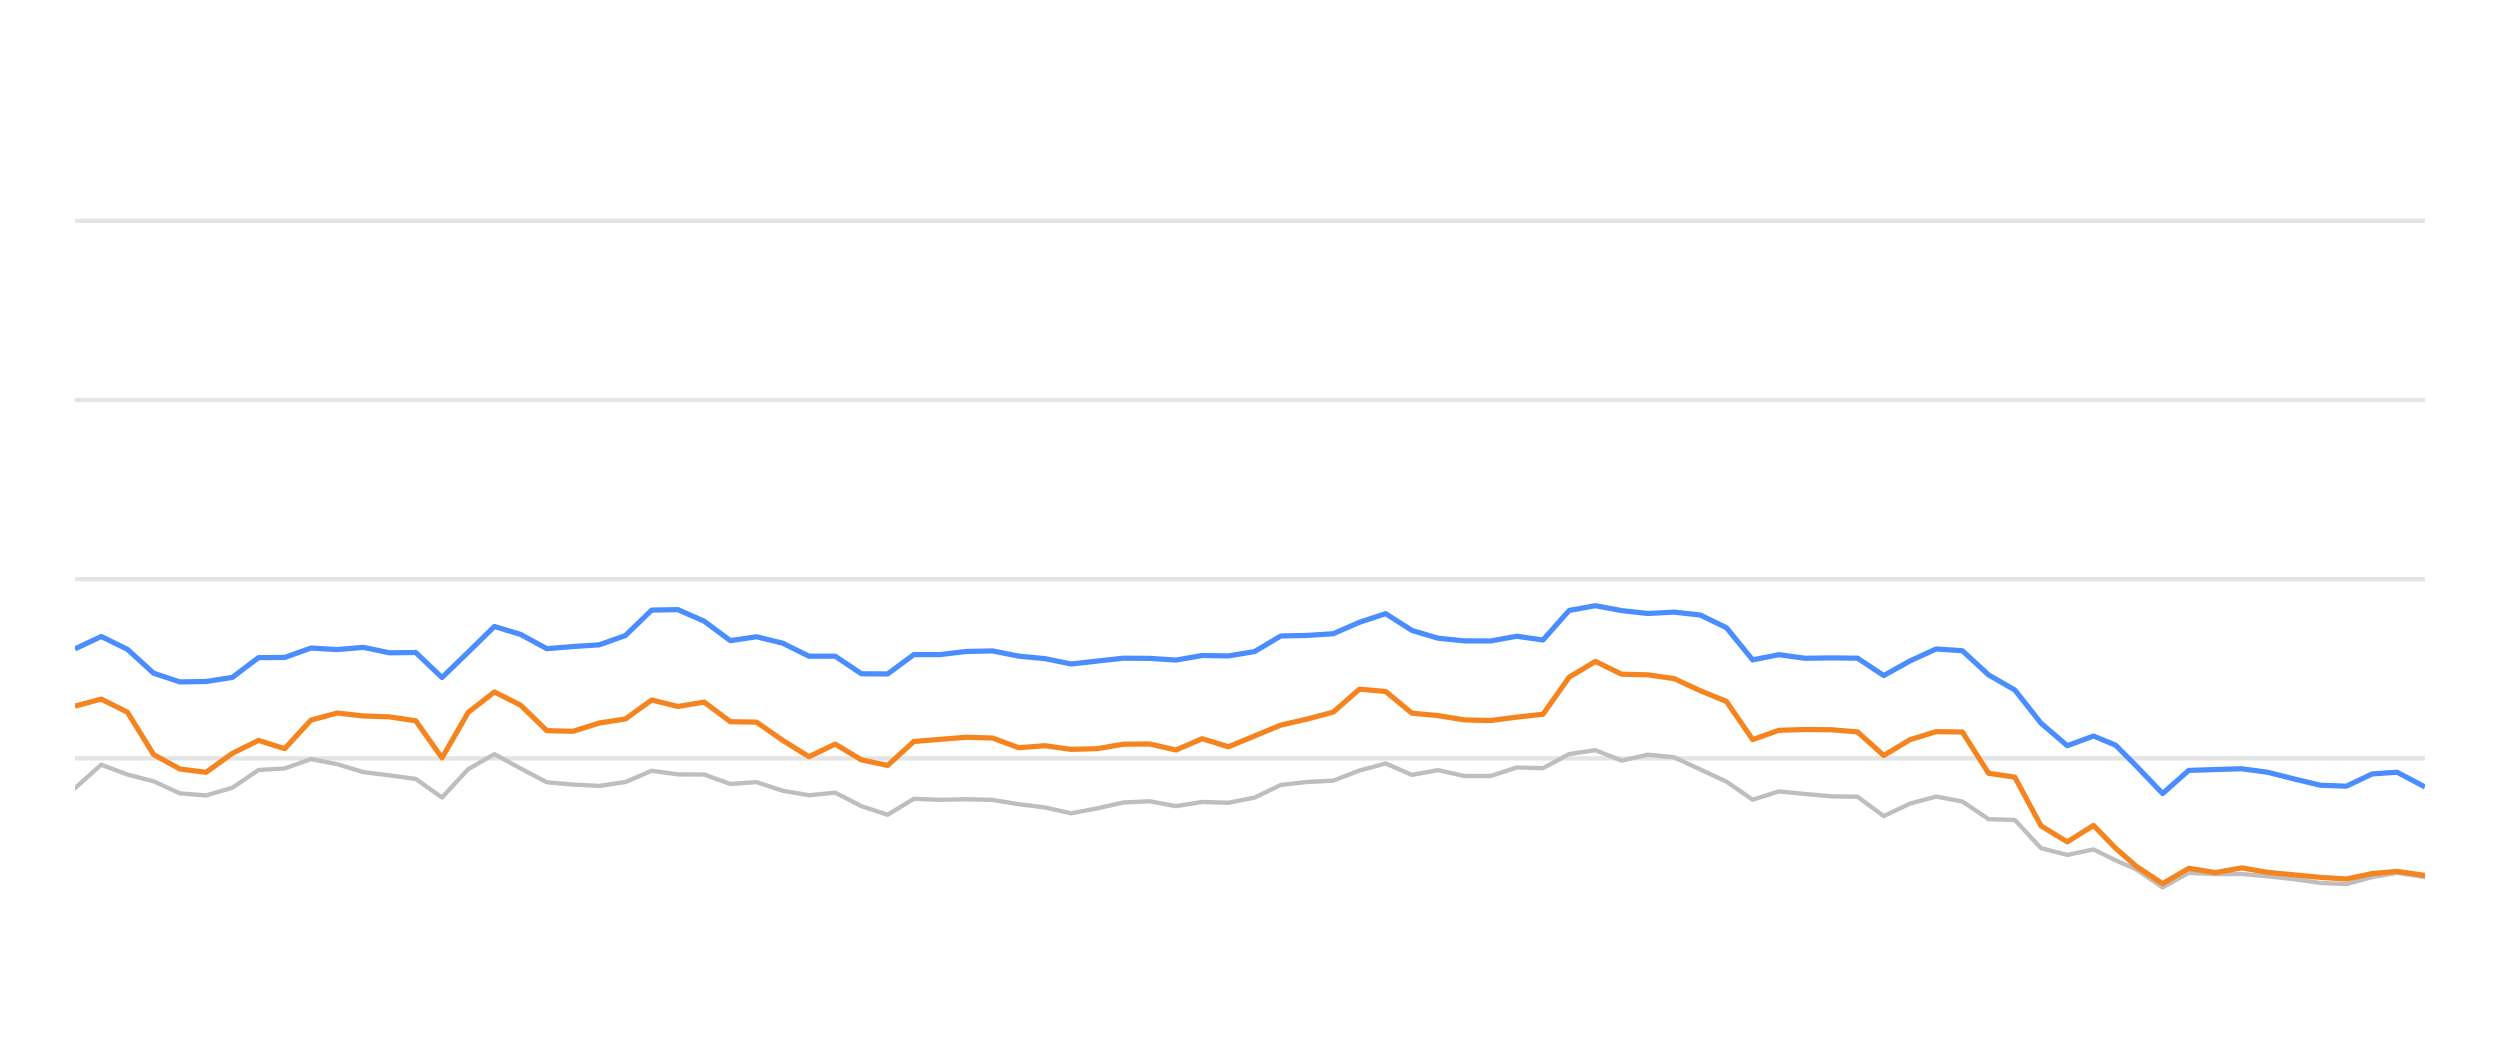
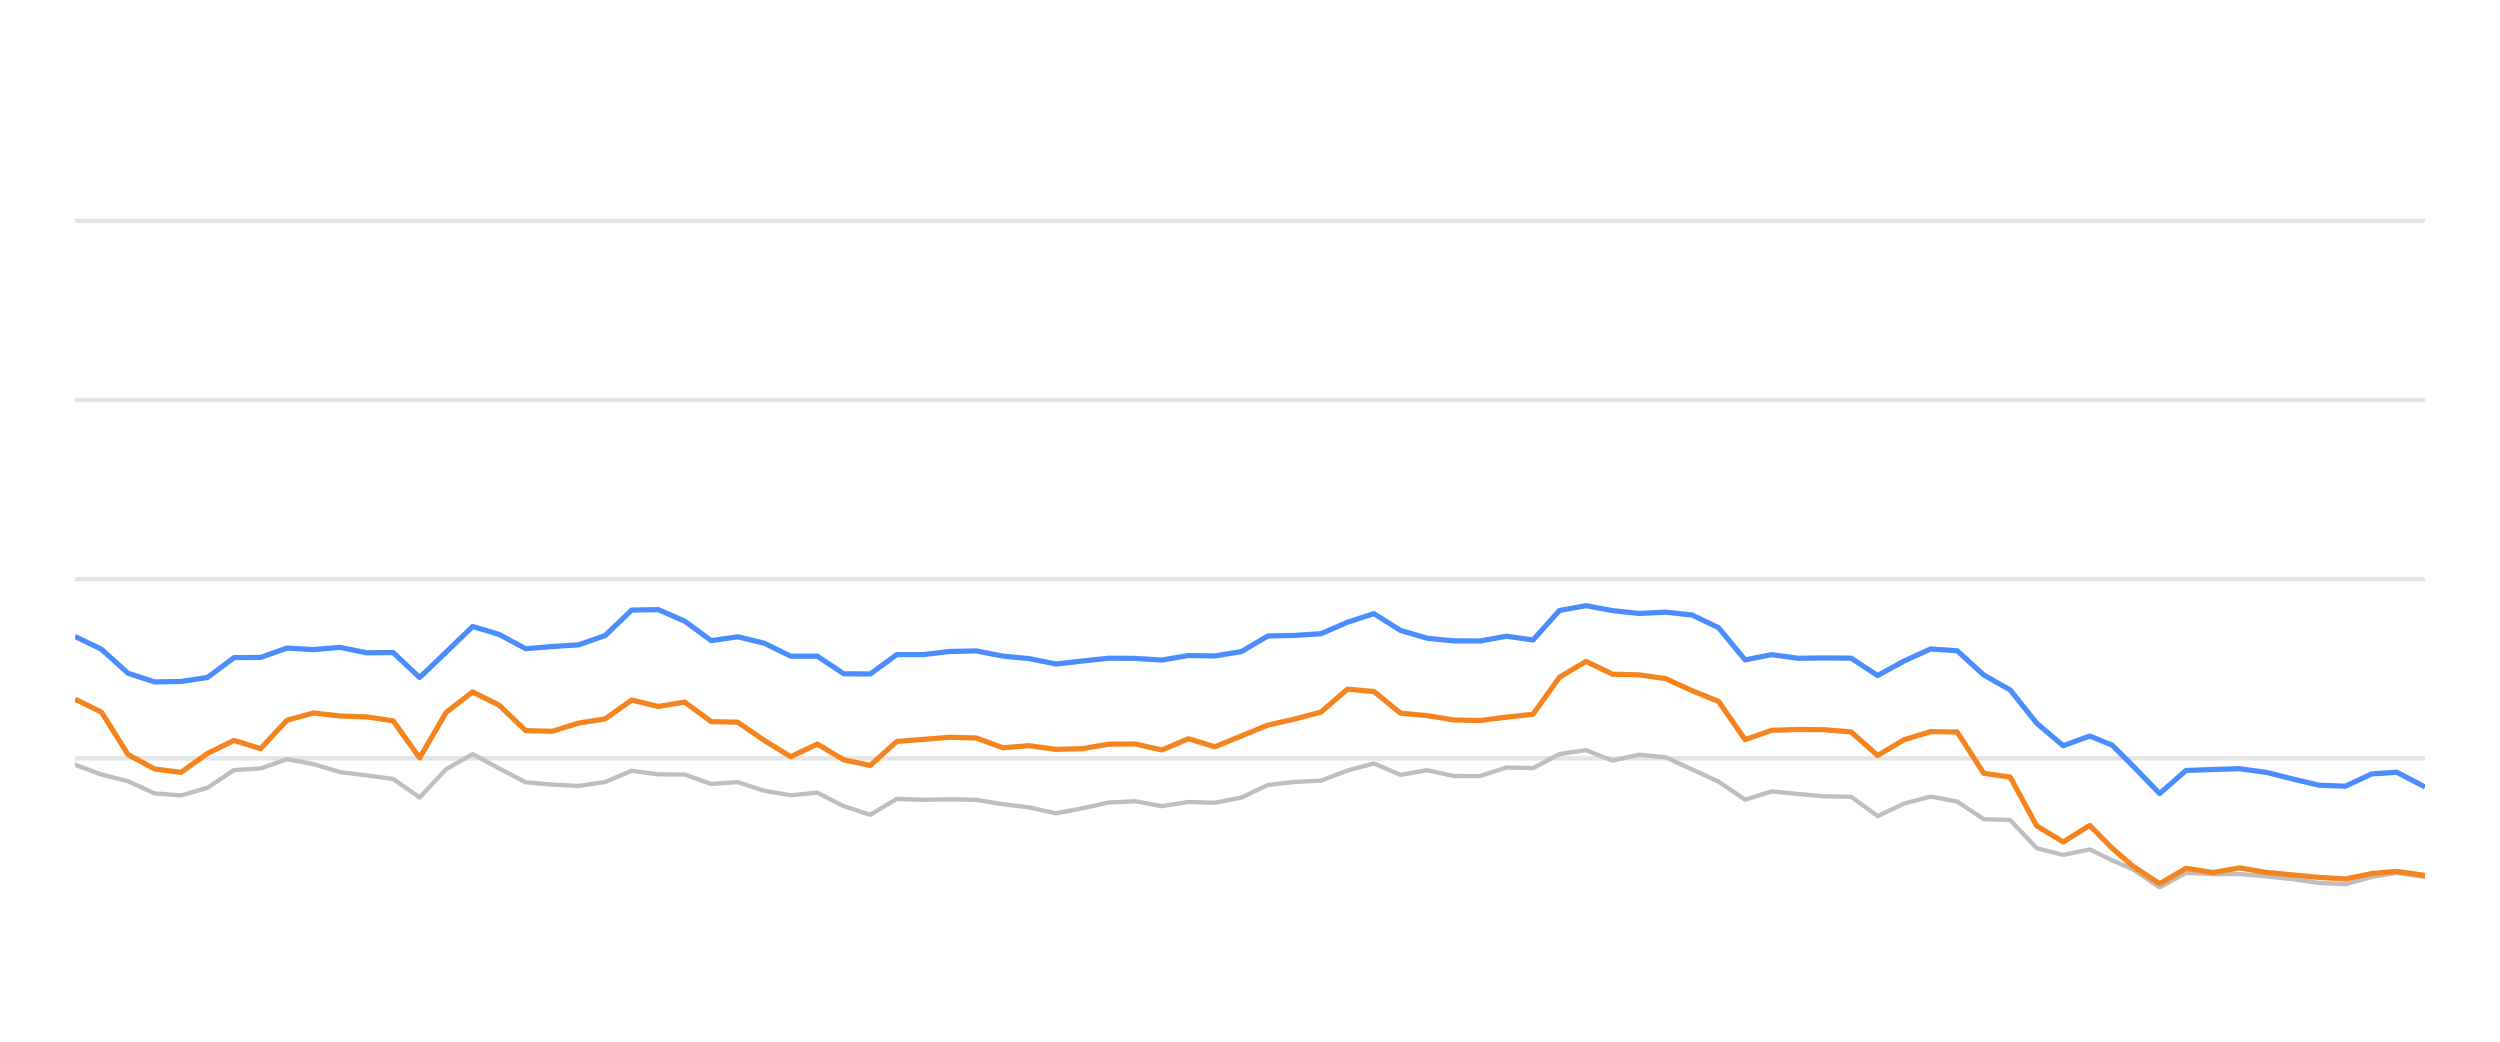
<svg xmlns="http://www.w3.org/2000/svg" width="288pt" height="120pt" viewBox="0 0 288 120" version="1.1">
  <defs>
    <style type="text/css">*{stroke-linejoin: round; stroke-linecap: butt}</style>
  </defs>
  <g id="figure_1">
    <g id="patch_1">
      <path d="M 0 120  L 288 120  L 288 0  L 0 0  L 0 120  z " style="fill: none; opacity: 0" />
    </g>
    <g id="axes_1">
      <g id="patch_2">
        <path d="M 8.64 108  L 279.36 108  L 279.36 4.8  L 8.64 4.8  L 8.64 108  z " style="fill: none" />
      </g>
      <g id="matplotlib.axis_1" />
      <g id="matplotlib.axis_2" />
      <g id="line2d_1">
-         <path d="M 8.64 87.36  L 279.36 87.36  " clip-path="url(#p7543568162)" style="fill: none; stroke: #b2b2b2; stroke-opacity: 0.35; stroke-width: 0.5; stroke-linecap: square" />
+         <path d="M 8.64 87.36  L 279.36 87.36  " clip-path="url(#pc1e6008411)" style="fill: none; stroke: #b2b2b2; stroke-opacity: 0.35; stroke-width: 0.5; stroke-linecap: square" />
      </g>
      <g id="line2d_2">
-         <path d="M 8.64 66.72  L 279.36 66.72  " clip-path="url(#p7543568162)" style="fill: none; stroke: #b2b2b2; stroke-opacity: 0.35; stroke-width: 0.5; stroke-linecap: square" />
+         <path d="M 8.64 66.72  L 279.36 66.72  " clip-path="url(#pc1e6008411)" style="fill: none; stroke: #b2b2b2; stroke-opacity: 0.35; stroke-width: 0.5; stroke-linecap: square" />
      </g>
      <g id="line2d_3">
-         <path d="M 8.64 46.08  L 279.36 46.08  " clip-path="url(#p7543568162)" style="fill: none; stroke: #b2b2b2; stroke-opacity: 0.35; stroke-width: 0.5; stroke-linecap: square" />
+         <path d="M 8.64 46.08  L 279.36 46.08  " clip-path="url(#pc1e6008411)" style="fill: none; stroke: #b2b2b2; stroke-opacity: 0.35; stroke-width: 0.5; stroke-linecap: square" />
      </g>
      <g id="line2d_4">
-         <path d="M 8.64 25.44  L 279.36 25.44  " clip-path="url(#p7543568162)" style="fill: none; stroke: #b2b2b2; stroke-opacity: 0.35; stroke-width: 0.5; stroke-linecap: square" />
+         <path d="M 8.64 25.44  L 279.36 25.44  " clip-path="url(#pc1e6008411)" style="fill: none; stroke: #b2b2b2; stroke-opacity: 0.35; stroke-width: 0.5; stroke-linecap: square" />
      </g>
      <g id="line2d_5">
-         <path d="M 8.64 90.797  L 11.66 88.093  L 14.68 89.228  L 17.699 90.002  L 20.719 91.395  L 23.739 91.632  L 26.759 90.755  L 29.779 88.702  L 32.799 88.526  L 35.818 87.453  L 38.838 88.031  L 41.858 88.949  L 44.878 89.321  L 47.898 89.734  L 50.917 91.87  L 53.937 88.609  L 56.957 86.875  L 59.977 88.526  L 62.997 90.115  L 66.017 90.384  L 69.036 90.539  L 72.056 90.084  L 75.076 88.794  L 78.096 89.207  L 81.116 89.228  L 84.135 90.312  L 87.155 90.105  L 90.175 91.096  L 93.195 91.612  L 96.215 91.313  L 99.235 92.871  L 102.254 93.862  L 105.274 92.025  L 108.294 92.138  L 111.314 92.076  L 114.334 92.148  L 117.353 92.644  L 120.373 93.015  L 123.393 93.696  L 126.413 93.119  L 129.433 92.448  L 132.453 92.303  L 135.472 92.871  L 138.492 92.386  L 141.512 92.479  L 144.532 91.88  L 147.552 90.425  L 150.571 90.084  L 153.591 89.93  L 156.611 88.764  L 159.631 87.948  L 162.651 89.269  L 165.67 88.722  L 168.69 89.393  L 171.71 89.403  L 174.73 88.413  L 177.75 88.495  L 180.77 86.865  L 183.789 86.421  L 186.809 87.628  L 189.829 86.937  L 192.849 87.236  L 195.869 88.64  L 198.888 90.043  L 201.908 92.128  L 204.928 91.168  L 207.948 91.467  L 210.968 91.736  L 213.988 91.787  L 217.007 94.016  L 220.027 92.572  L 223.047 91.767  L 226.067 92.334  L 229.087 94.367  L 232.106 94.46  L 235.126 97.711  L 238.146 98.485  L 241.166 97.855  L 243.715 99.104  L 246.115 100.167  L 249.133 102.231  L 252.14 100.549  L 255.229 100.704  L 258.224 100.683  L 261.261 100.951  L 264.275 101.282  L 267.284 101.715  L 270.303 101.849  L 273.286 101.034  L 276.146 100.549  L 279.36 101.044  " clip-path="url(#p7543568162)" style="fill: none; stroke: #bebebe; stroke-width: 0.5; stroke-linecap: round" />
+         <path d="M 8.64 88.093  L 11.694 89.228  L 14.748 90.002  L 17.802 91.395  L 20.856 91.632  L 23.909 90.755  L 26.963 88.702  L 30.017 88.526  L 33.071 87.453  L 36.125 88.031  L 39.179 88.949  L 42.233 89.321  L 45.287 89.734  L 48.34 91.87  L 51.394 88.609  L 54.448 86.875  L 57.502 88.526  L 60.556 90.115  L 63.61 90.384  L 66.664 90.539  L 69.718 90.084  L 72.772 88.794  L 75.825 89.207  L 78.879 89.228  L 81.933 90.312  L 84.987 90.105  L 88.041 91.096  L 91.095 91.612  L 94.149 91.313  L 97.203 92.871  L 100.256 93.862  L 103.31 92.025  L 106.364 92.138  L 109.418 92.076  L 112.472 92.148  L 115.526 92.644  L 118.58 93.015  L 121.634 93.696  L 124.688 93.119  L 127.741 92.448  L 130.795 92.303  L 133.849 92.871  L 136.903 92.386  L 139.957 92.479  L 143.011 91.88  L 146.065 90.425  L 149.119 90.084  L 152.172 89.93  L 155.226 88.764  L 158.28 87.948  L 161.334 89.269  L 164.388 88.722  L 167.442 89.393  L 170.496 89.403  L 173.55 88.413  L 176.604 88.495  L 179.657 86.865  L 182.711 86.421  L 185.765 87.628  L 188.819 86.937  L 191.873 87.236  L 194.927 88.64  L 197.981 90.043  L 201.035 92.128  L 204.088 91.168  L 207.142 91.467  L 210.196 91.736  L 213.25 91.787  L 216.304 94.016  L 219.358 92.572  L 222.412 91.767  L 225.466 92.334  L 228.52 94.367  L 231.573 94.46  L 234.627 97.711  L 237.681 98.485  L 240.735 97.855  L 243.313 99.104  L 245.74 100.167  L 248.792 102.231  L 251.833 100.549  L 254.957 100.704  L 257.986 100.683  L 261.057 100.951  L 264.104 101.282  L 267.147 101.715  L 270.2 101.849  L 273.217 101.034  L 276.11 100.549  L 279.36 101.044  " clip-path="url(#pc1e6008411)" style="fill: none; stroke: #bebebe; stroke-width: 0.5; stroke-linecap: round" />
      </g>
      <g id="line2d_6">
-         <path d="M 8.64 74.749  L 11.66 73.325  L 14.68 74.801  L 17.699 77.556  L 20.719 78.557  L 23.739 78.505  L 26.759 78.041  L 29.779 75.76  L 32.799 75.74  L 35.818 74.656  L 38.838 74.832  L 41.858 74.574  L 44.878 75.203  L 47.898 75.172  L 50.917 78.051  L 53.937 75.131  L 56.957 72.169  L 59.977 73.087  L 62.997 74.728  L 66.017 74.481  L 69.036 74.285  L 72.056 73.211  L 75.076 70.28  L 78.096 70.229  L 81.116 71.56  L 84.135 73.8  L 87.155 73.356  L 90.175 74.099  L 93.195 75.595  L 96.215 75.595  L 99.235 77.618  L 102.254 77.639  L 105.274 75.409  L 108.294 75.409  L 111.314 75.048  L 114.334 74.986  L 117.353 75.585  L 120.373 75.874  L 123.393 76.493  L 126.413 76.152  L 129.433 75.822  L 132.453 75.843  L 135.472 76.039  L 138.492 75.513  L 141.512 75.564  L 144.532 75.059  L 147.552 73.263  L 150.571 73.201  L 153.591 73.005  L 156.611 71.684  L 159.631 70.693  L 162.651 72.623  L 165.67 73.521  L 168.69 73.83  L 171.71 73.841  L 174.73 73.294  L 177.75 73.727  L 180.77 70.322  L 183.789 69.775  L 186.809 70.342  L 189.829 70.673  L 192.849 70.518  L 195.869 70.848  L 198.888 72.313  L 201.908 76.018  L 204.928 75.42  L 207.948 75.833  L 210.968 75.791  L 213.988 75.822  L 217.007 77.824  L 220.027 76.142  L 223.047 74.759  L 226.067 74.966  L 229.087 77.752  L 232.106 79.486  L 235.126 83.315  L 238.146 85.905  L 241.166 84.79  L 243.715 85.843  L 246.115 88.258  L 249.133 91.416  L 252.14 88.753  L 255.229 88.65  L 258.224 88.557  L 261.261 88.97  L 264.275 89.734  L 267.284 90.456  L 270.303 90.57  L 273.286 89.156  L 276.146 88.96  L 279.36 90.662  " clip-path="url(#p7543568162)" style="fill: none; stroke: #4a8dff; stroke-width: 0.6" />
+         <path d="M 8.64 73.325  L 11.694 74.801  L 14.748 77.556  L 17.802 78.557  L 20.856 78.505  L 23.909 78.041  L 26.963 75.76  L 30.017 75.74  L 33.071 74.656  L 36.125 74.832  L 39.179 74.574  L 42.233 75.203  L 45.287 75.172  L 48.34 78.051  L 51.394 75.131  L 54.448 72.169  L 57.502 73.087  L 60.556 74.728  L 63.61 74.481  L 66.664 74.285  L 69.718 73.211  L 72.772 70.28  L 75.825 70.229  L 78.879 71.56  L 81.933 73.8  L 84.987 73.356  L 88.041 74.099  L 91.095 75.595  L 94.149 75.595  L 97.203 77.618  L 100.256 77.639  L 103.31 75.409  L 106.364 75.409  L 109.418 75.048  L 112.472 74.986  L 115.526 75.585  L 118.58 75.874  L 121.634 76.493  L 124.688 76.152  L 127.741 75.822  L 130.795 75.843  L 133.849 76.039  L 136.903 75.513  L 139.957 75.564  L 143.011 75.059  L 146.065 73.263  L 149.119 73.201  L 152.172 73.005  L 155.226 71.684  L 158.28 70.693  L 161.334 72.623  L 164.388 73.521  L 167.442 73.83  L 170.496 73.841  L 173.55 73.294  L 176.604 73.727  L 179.657 70.322  L 182.711 69.775  L 185.765 70.342  L 188.819 70.673  L 191.873 70.518  L 194.927 70.848  L 197.981 72.313  L 201.035 76.018  L 204.088 75.42  L 207.142 75.833  L 210.196 75.791  L 213.25 75.822  L 216.304 77.824  L 219.358 76.142  L 222.412 74.759  L 225.466 74.966  L 228.52 77.752  L 231.573 79.486  L 234.627 83.315  L 237.681 85.905  L 240.735 84.79  L 243.313 85.843  L 245.74 88.258  L 248.792 91.416  L 251.833 88.753  L 254.957 88.65  L 257.986 88.557  L 261.057 88.97  L 264.104 89.734  L 267.147 90.456  L 270.2 90.57  L 273.217 89.156  L 276.11 88.96  L 279.36 90.662  " clip-path="url(#pc1e6008411)" style="fill: none; stroke: #4a8dff; stroke-width: 0.6" />
      </g>
      <g id="line2d_7">
-         <path d="M 8.64 81.343  L 11.66 80.538  L 14.68 82.045  L 17.699 86.927  L 20.719 88.588  L 23.739 88.97  L 26.759 86.792  L 29.779 85.296  L 32.799 86.245  L 35.818 82.964  L 38.838 82.138  L 41.858 82.479  L 44.878 82.582  L 47.898 83.036  L 50.917 87.308  L 53.937 82.066  L 56.957 79.713  L 59.977 81.24  L 62.997 84.171  L 66.017 84.243  L 69.036 83.294  L 72.056 82.819  L 75.076 80.642  L 78.096 81.385  L 81.116 80.879  L 84.135 83.139  L 87.155 83.191  L 90.175 85.296  L 93.195 87.174  L 96.215 85.719  L 99.235 87.535  L 102.254 88.175  L 105.274 85.42  L 108.294 85.172  L 111.314 84.935  L 114.334 85.017  L 117.353 86.142  L 120.373 85.905  L 123.393 86.328  L 126.413 86.245  L 129.433 85.729  L 132.453 85.709  L 135.472 86.4  L 138.492 85.1  L 141.512 86.029  L 144.532 84.78  L 147.552 83.531  L 150.571 82.84  L 153.591 82.035  L 156.611 79.393  L 159.631 79.661  L 162.651 82.159  L 165.67 82.437  L 168.69 82.933  L 171.71 83.005  L 174.73 82.613  L 177.75 82.283  L 180.77 78.01  L 183.789 76.194  L 186.809 77.67  L 189.829 77.742  L 192.849 78.175  L 195.869 79.568  L 198.888 80.807  L 201.908 85.203  L 204.928 84.13  L 207.948 84.037  L 210.968 84.068  L 213.988 84.316  L 217.007 87.03  L 220.027 85.213  L 223.047 84.285  L 226.067 84.326  L 229.087 89.083  L 232.106 89.527  L 235.126 95.141  L 238.146 96.989  L 241.166 95.09  L 243.715 97.711  L 246.115 99.806  L 249.133 101.798  L 252.14 100.033  L 255.229 100.518  L 258.224 99.981  L 261.261 100.497  L 264.275 100.786  L 267.284 101.075  L 270.303 101.261  L 273.286 100.632  L 276.146 100.384  L 279.36 100.848  " clip-path="url(#p7543568162)" style="fill: none; stroke: #f5841e; stroke-width: 0.6" />
+         <path d="M 8.64 80.538  L 11.694 82.045  L 14.748 86.927  L 17.802 88.588  L 20.856 88.97  L 23.909 86.792  L 26.963 85.296  L 30.017 86.245  L 33.071 82.964  L 36.125 82.138  L 39.179 82.479  L 42.233 82.582  L 45.287 83.036  L 48.34 87.308  L 51.394 82.066  L 54.448 79.713  L 57.502 81.24  L 60.556 84.171  L 63.61 84.243  L 66.664 83.294  L 69.718 82.819  L 72.772 80.642  L 75.825 81.385  L 78.879 80.879  L 81.933 83.139  L 84.987 83.191  L 88.041 85.296  L 91.095 87.174  L 94.149 85.719  L 97.203 87.535  L 100.256 88.175  L 103.31 85.42  L 106.364 85.172  L 109.418 84.935  L 112.472 85.017  L 115.526 86.142  L 118.58 85.905  L 121.634 86.328  L 124.688 86.245  L 127.741 85.729  L 130.795 85.709  L 133.849 86.4  L 136.903 85.1  L 139.957 86.029  L 143.011 84.78  L 146.065 83.531  L 149.119 82.84  L 152.172 82.035  L 155.226 79.393  L 158.28 79.661  L 161.334 82.159  L 164.388 82.437  L 167.442 82.933  L 170.496 83.005  L 173.55 82.613  L 176.604 82.283  L 179.657 78.01  L 182.711 76.194  L 185.765 77.67  L 188.819 77.742  L 191.873 78.175  L 194.927 79.568  L 197.981 80.807  L 201.035 85.203  L 204.088 84.13  L 207.142 84.037  L 210.196 84.068  L 213.25 84.316  L 216.304 87.03  L 219.358 85.213  L 222.412 84.285  L 225.466 84.326  L 228.52 89.083  L 231.573 89.527  L 234.627 95.141  L 237.681 96.989  L 240.735 95.09  L 243.313 97.711  L 245.74 99.806  L 248.792 101.798  L 251.833 100.033  L 254.957 100.518  L 257.986 99.981  L 261.057 100.497  L 264.104 100.786  L 267.147 101.075  L 270.2 101.261  L 273.217 100.632  L 276.11 100.384  L 279.36 100.848  " clip-path="url(#pc1e6008411)" style="fill: none; stroke: #f5841e; stroke-width: 0.6" />
      </g>
    </g>
  </g>
  <defs>
-     <clipPath id="p7543568162">
+     <clipPath id="pc1e6008411">
      <rect x="8.64" y="4.8" width="270.72" height="103.2" />
    </clipPath>
  </defs>
</svg>
